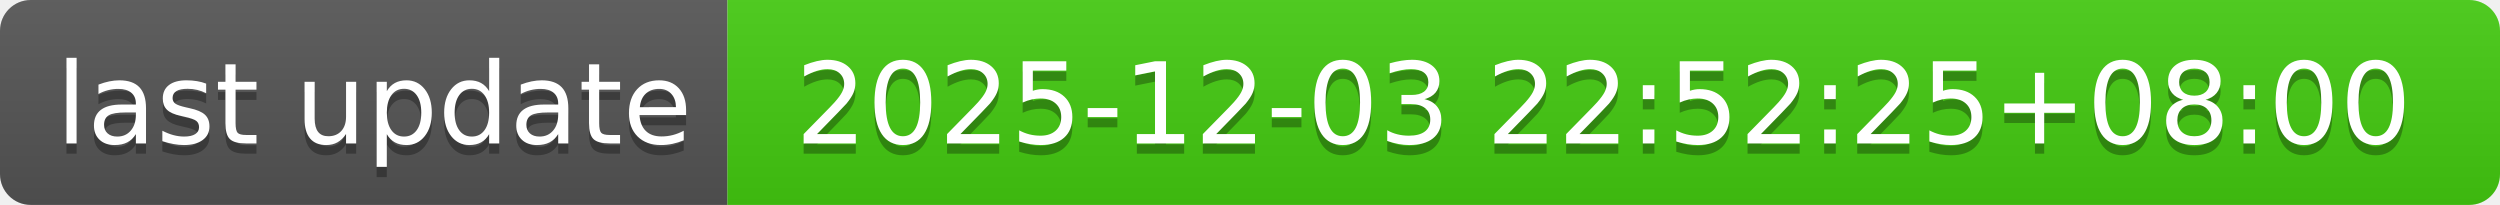
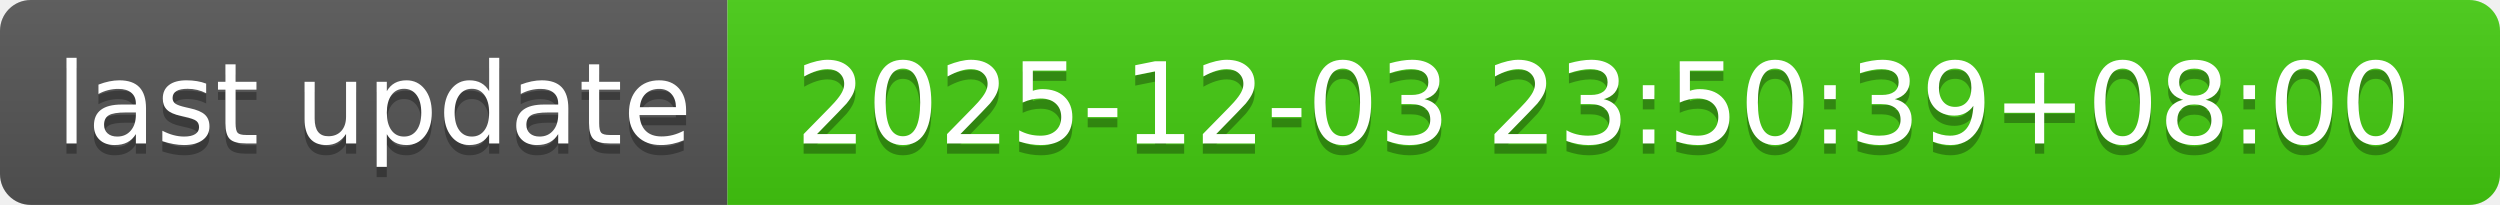
- <svg xmlns="http://www.w3.org/2000/svg" width="244" height="20" role="img" aria-label="last update: 2025-12-03 22:52:25+08:00">
+ <svg xmlns="http://www.w3.org/2000/svg" width="244" height="20" role="img" aria-label="last update: 2025-12-03 23:50:39+08:00">
  <linearGradient id="s" x2="0" y2="100%">
    <stop offset="0" stop-color="#bbb" stop-opacity=".1" />
    <stop offset="1" stop-opacity=".1" />
  </linearGradient>
  <clipPath id="r">
    <rect width="244" height="20" rx="3" fill="#fff" />
  </clipPath>
  <g clip-path="url(#r)">
    <rect width="71" height="20" fill="#555" />
    <rect x="71" width="173" height="20" fill="#4c1" />
    <rect width="244" height="20" fill="url(#s)" />
  </g>
  <g fill="#fff" text-anchor="middle" font-family="Verdana,Geneva,DejaVu Sans,sans-serif" text-rendering="geometricPrecision" font-size="110">
    <text aria-hidden="true" x="365" y="150" fill="#010101" fill-opacity=".3" transform="scale(.1)" textLength="610">last update</text>
    <text x="365" y="140" transform="scale(.1)" fill="#fff" textLength="610">last update</text>
-     <text aria-hidden="true" x="1565" y="150" fill="#010101" fill-opacity=".3" transform="scale(.1)" textLength="1630">2025-12-03 22:52:25+08:00</text>
-     <text x="1565" y="140" transform="scale(.1)" fill="#fff" textLength="1630">2025-12-03 22:52:25+08:00</text>
+     <text aria-hidden="true" x="1565" y="150" fill="#010101" fill-opacity=".3" transform="scale(.1)" textLength="1630">2025-12-03 23:50:39+08:00</text>
+     <text x="1565" y="140" transform="scale(.1)" fill="#fff" textLength="1630">2025-12-03 23:50:39+08:00</text>
  </g>
</svg>
